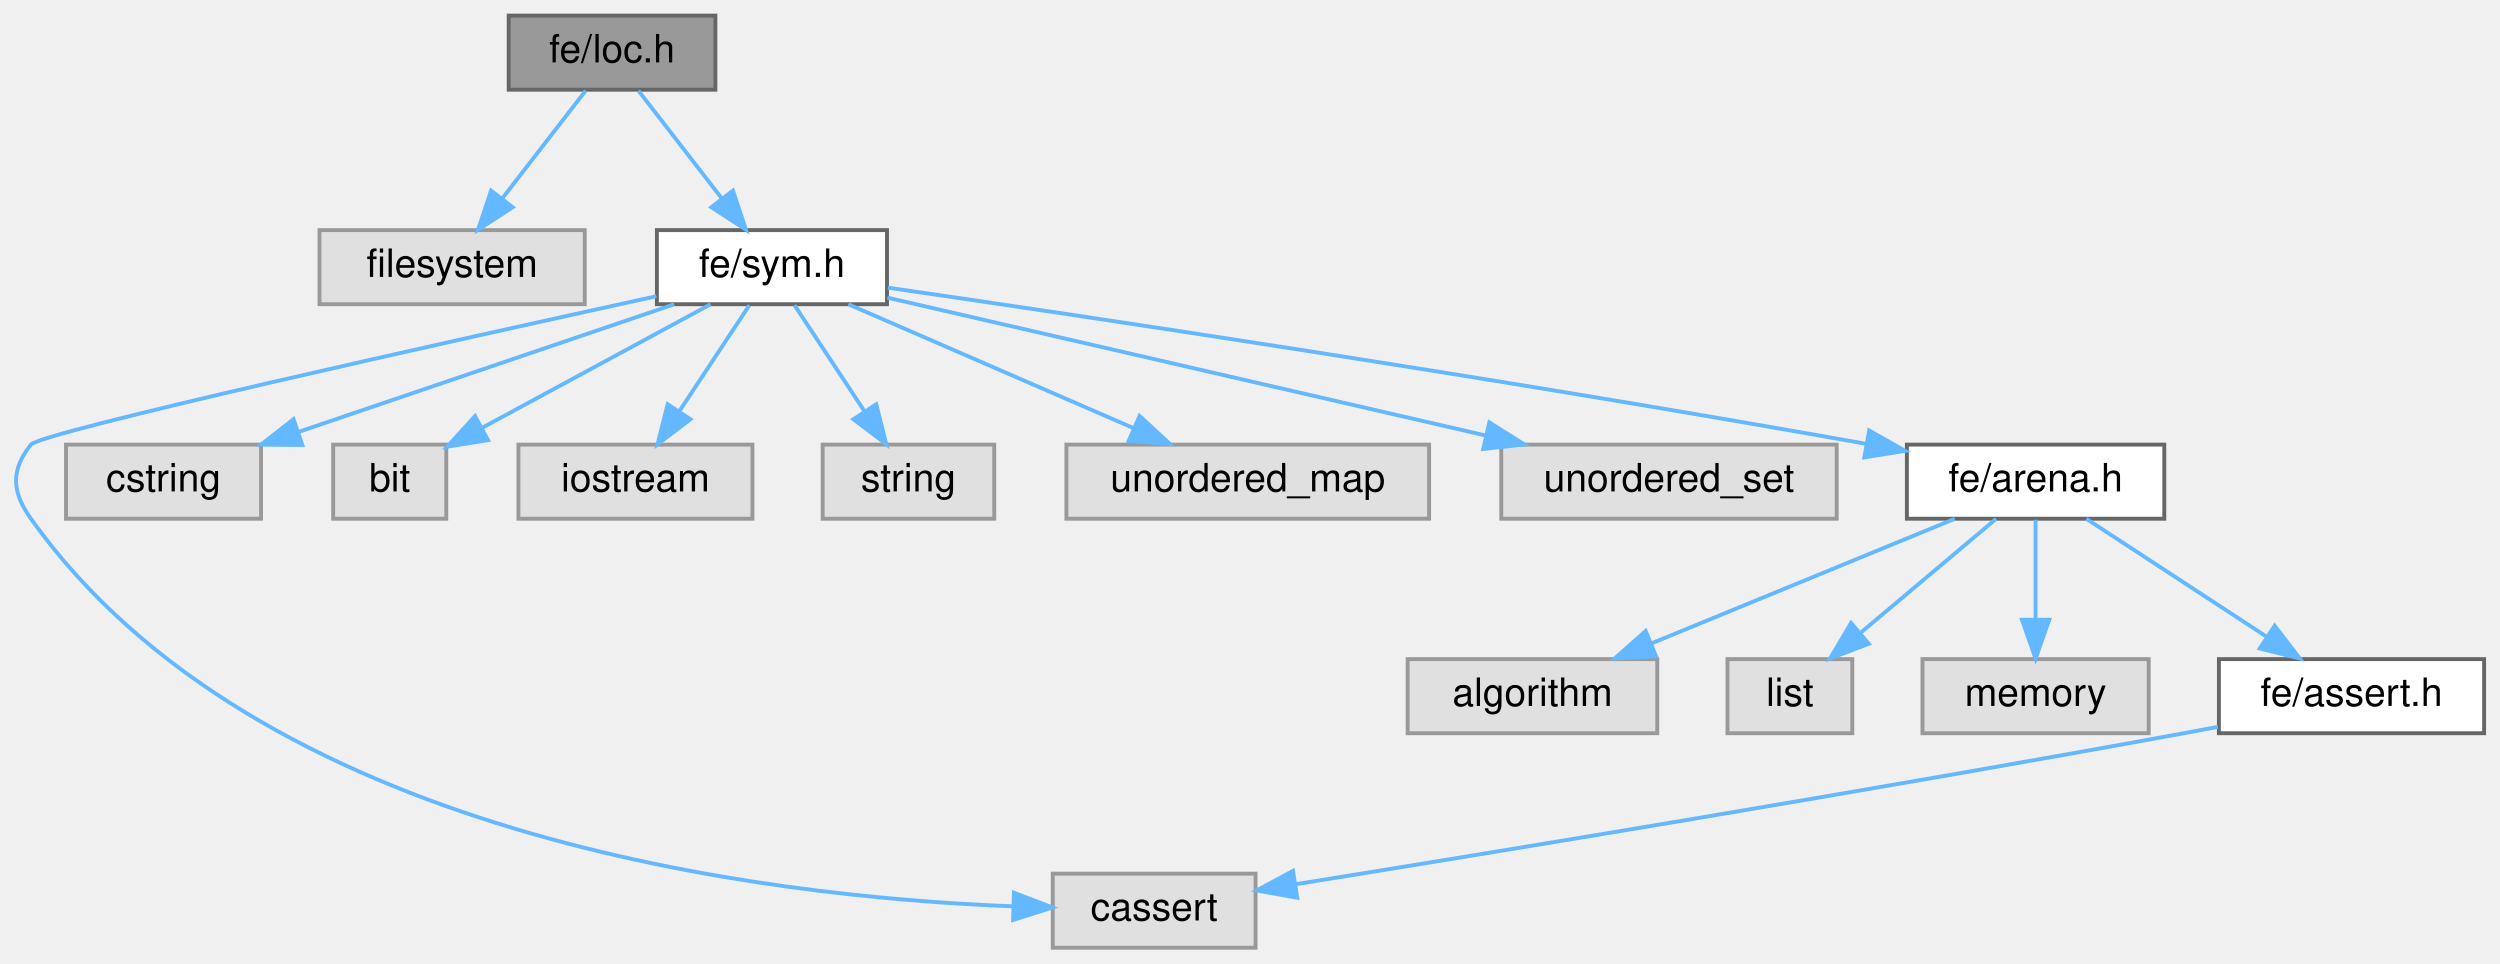
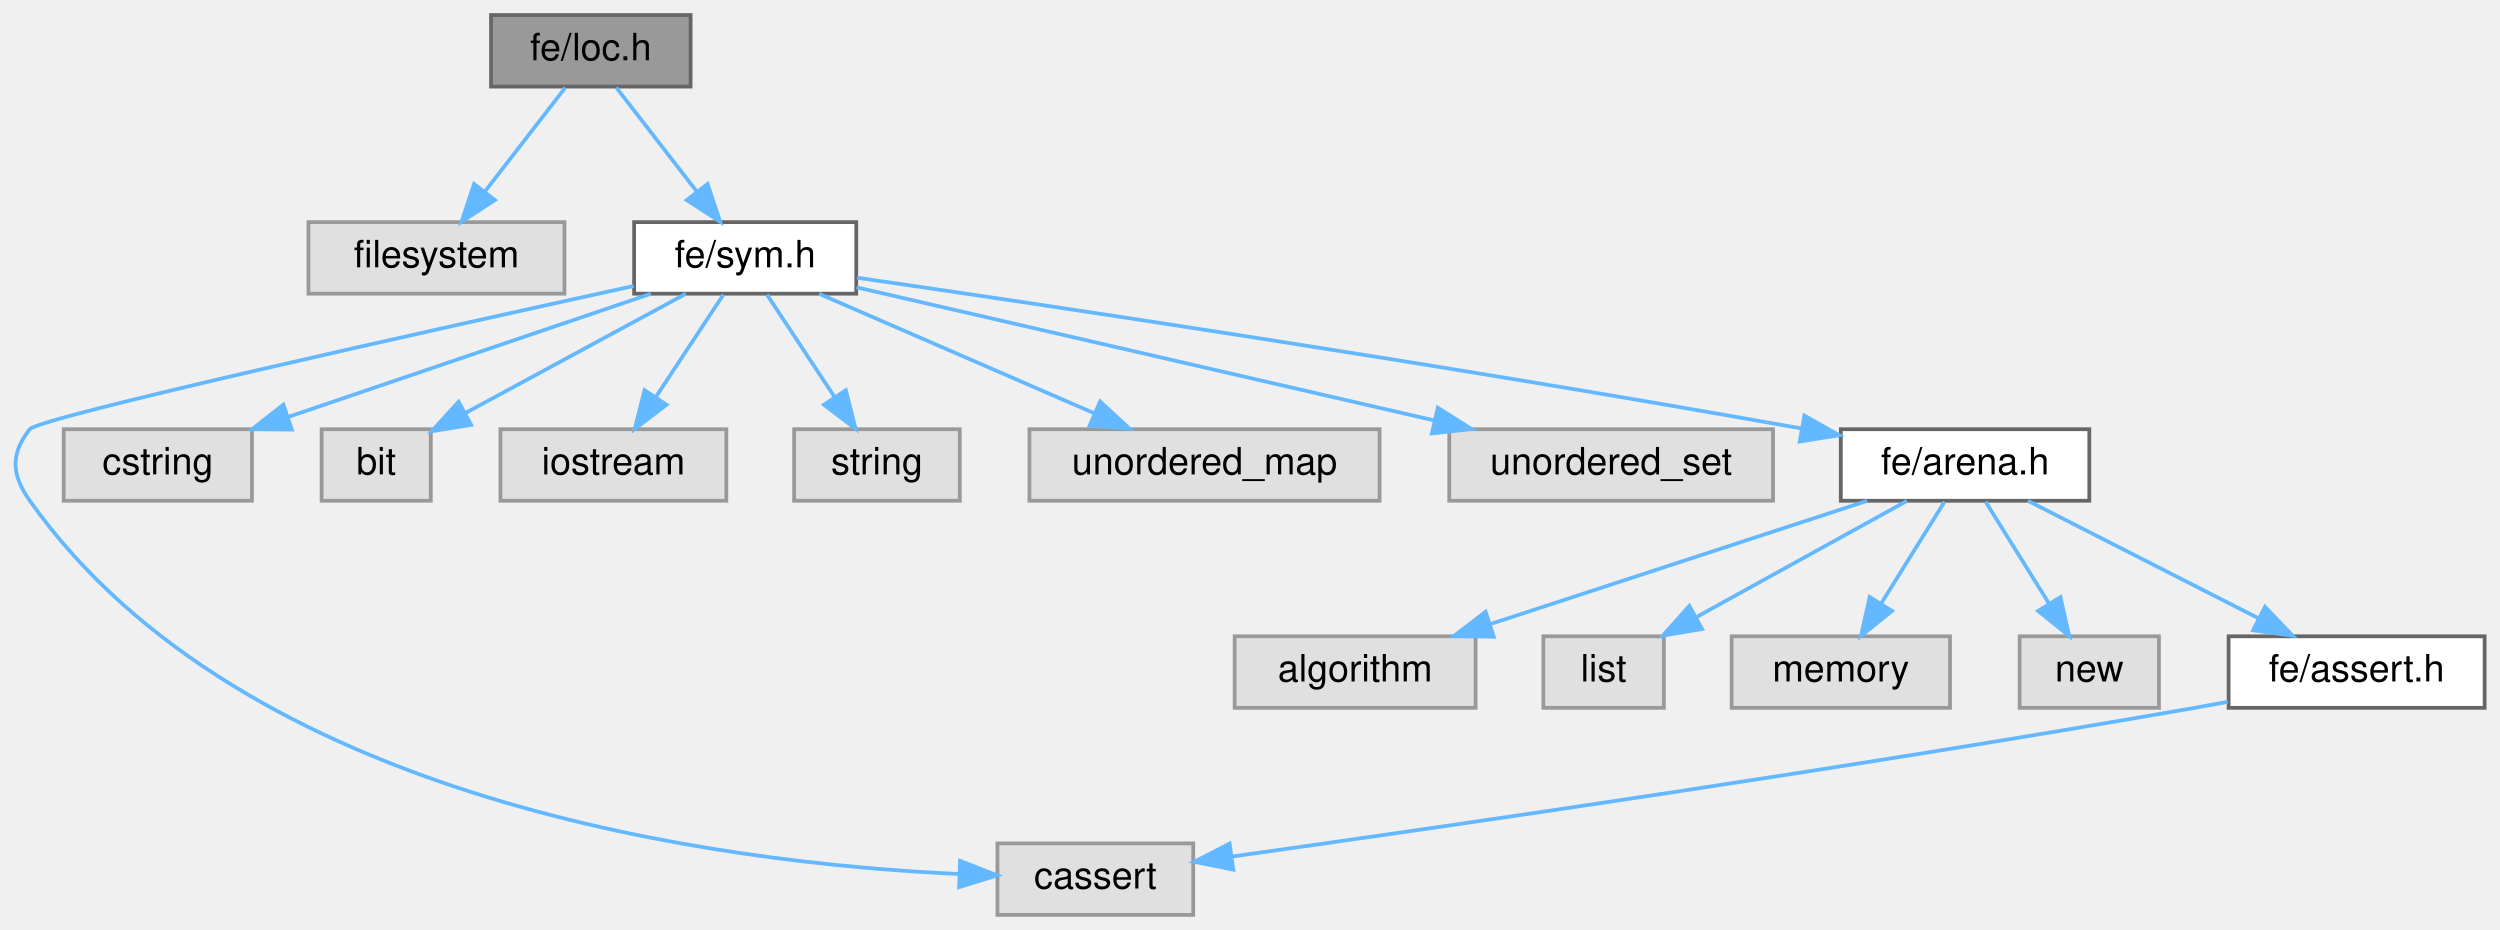
- <svg xmlns="http://www.w3.org/2000/svg" xmlns:xlink="http://www.w3.org/1999/xlink" width="641pt" height="247pt" viewBox="0.00 0.00 640.85 247.00">
+ <svg xmlns="http://www.w3.org/2000/svg" xmlns:xlink="http://www.w3.org/1999/xlink" width="664pt" height="247pt" viewBox="0.00 0.00 663.84 247.00">
  <g id="graph0" class="graph" transform="scale(1 1) rotate(0) translate(4 243)">
    <g id="Node000001" class="node">
      <g id="a_Node000001">
        <a xlink:title=" ">
-           <polygon fill="#999999" stroke="#666666" points="179.35,-239 126.35,-239 126.35,-220 179.35,-220 179.35,-239" />
-           <text text-anchor="middle" x="152.85" y="-227" font-family="Helvetica,sans-Serif" font-size="10.00">fe/loc.h</text>
+           <polygon fill="#999999" stroke="#666666" points="179.34,-239 126.34,-239 126.34,-220 179.34,-220 179.34,-239" />
+           <text text-anchor="middle" x="152.84" y="-227" font-family="Helvetica,sans-Serif" font-size="10.00">fe/loc.h</text>
        </a>
      </g>
    </g>
    <g id="Node000002" class="node">
      <g id="a_Node000002">
        <a xlink:title=" ">
-           <polygon fill="#e0e0e0" stroke="#999999" points="145.85,-184 77.85,-184 77.85,-165 145.85,-165 145.85,-184" />
-           <text text-anchor="middle" x="111.85" y="-172" font-family="Helvetica,sans-Serif" font-size="10.00">filesystem</text>
+           <polygon fill="#e0e0e0" stroke="#999999" points="145.84,-184 77.84,-184 77.84,-165 145.84,-165 145.84,-184" />
+           <text text-anchor="middle" x="111.84" y="-172" font-family="Helvetica,sans-Serif" font-size="10.00">filesystem</text>
        </a>
      </g>
    </g>
    <g id="edge1_Node000001_Node000002" class="edge">
      <g id="a_edge1_Node000001_Node000002">
        <a xlink:title=" ">
-           <path fill="none" stroke="#63b8ff" d="M146.08,-219.75C140.29,-212.26 131.79,-201.28 124.71,-192.13" />
-           <polygon fill="#63b8ff" stroke="#63b8ff" points="127.38,-189.86 118.49,-184.09 121.84,-194.14 127.38,-189.86" />
+           <path fill="none" stroke="#63b8ff" d="M146.07,-219.75C140.28,-212.26 131.79,-201.28 124.71,-192.13" />
+           <polygon fill="#63b8ff" stroke="#63b8ff" points="127.37,-189.86 118.49,-184.09 121.84,-194.14 127.37,-189.86" />
        </a>
      </g>
    </g>
    <g id="Node000003" class="node">
      <g id="a_Node000003">
        <a xlink:href="sym_8h.html" target="_top" xlink:title=" ">
-           <polygon fill="white" stroke="#666666" points="223.35,-184 164.35,-184 164.35,-165 223.35,-165 223.35,-184" />
-           <text text-anchor="middle" x="193.85" y="-172" font-family="Helvetica,sans-Serif" font-size="10.00">fe/sym.h</text>
+           <polygon fill="white" stroke="#666666" points="223.34,-184 164.34,-184 164.34,-165 223.34,-165 223.34,-184" />
+           <text text-anchor="middle" x="193.84" y="-172" font-family="Helvetica,sans-Serif" font-size="10.00">fe/sym.h</text>
        </a>
      </g>
    </g>
    <g id="edge2_Node000001_Node000003" class="edge">
      <g id="a_edge2_Node000001_Node000003">
        <a xlink:title=" ">
-           <path fill="none" stroke="#63b8ff" d="M159.62,-219.75C165.41,-212.26 173.91,-201.28 180.99,-192.13" />
-           <polygon fill="#63b8ff" stroke="#63b8ff" points="183.85,-194.14 187.2,-184.09 178.32,-189.86 183.85,-194.14" />
+           <path fill="none" stroke="#63b8ff" d="M159.61,-219.75C165.41,-212.26 173.9,-201.28 180.98,-192.13" />
+           <polygon fill="#63b8ff" stroke="#63b8ff" points="183.85,-194.14 187.2,-184.09 178.31,-189.86 183.85,-194.14" />
        </a>
      </g>
    </g>
    <g id="Node000004" class="node">
      <g id="a_Node000004">
        <a xlink:title=" ">
-           <polygon fill="#e0e0e0" stroke="#999999" points="317.85,-19 265.85,-19 265.85,0 317.85,0 317.85,-19" />
-           <text text-anchor="middle" x="291.85" y="-7" font-family="Helvetica,sans-Serif" font-size="10.00">cassert</text>
+           <polygon fill="#e0e0e0" stroke="#999999" points="312.84,-19 260.84,-19 260.84,0 312.84,0 312.84,-19" />
+           <text text-anchor="middle" x="286.84" y="-7" font-family="Helvetica,sans-Serif" font-size="10.00">cassert</text>
        </a>
      </g>
    </g>
    <g id="edge3_Node000003_Node000004" class="edge">
      <g id="a_edge3_Node000003_Node000004">
        <a xlink:title=" ">
-           <path fill="none" stroke="#63b8ff" d="M164.22,-167.05C111.44,-155.5 6.37,-132.18 3.85,-129 -1.4,-122.38 -1.05,-116.88 3.85,-110 62.03,-28.34 191.93,-13.06 255.45,-10.63" />
-           <polygon fill="#63b8ff" stroke="#63b8ff" points="255.89,-14.11 265.79,-10.32 255.69,-7.12 255.89,-14.11" />
+           <path fill="none" stroke="#63b8ff" d="M164.22,-167.05C111.43,-155.5 6.36,-132.18 3.84,-129 -1.4,-122.38 -1.04,-116.89 3.84,-110 60.76,-29.65 187.96,-13.71 250.59,-10.87" />
+           <polygon fill="#63b8ff" stroke="#63b8ff" points="250.92,-14.36 260.79,-10.5 250.66,-7.37 250.92,-14.36" />
        </a>
      </g>
    </g>
    <g id="Node000005" class="node">
      <g id="a_Node000005">
        <a xlink:title=" ">
-           <polygon fill="#e0e0e0" stroke="#999999" points="62.85,-129 12.85,-129 12.85,-110 62.85,-110 62.85,-129" />
-           <text text-anchor="middle" x="37.85" y="-117" font-family="Helvetica,sans-Serif" font-size="10.00">cstring</text>
+           <polygon fill="#e0e0e0" stroke="#999999" points="62.84,-129 12.84,-129 12.84,-110 62.84,-110 62.84,-129" />
+           <text text-anchor="middle" x="37.84" y="-117" font-family="Helvetica,sans-Serif" font-size="10.00">cstring</text>
        </a>
      </g>
    </g>
    <g id="edge4_Node000003_Node000005" class="edge">
      <g id="a_edge4_Node000003_Node000005">
        <a xlink:title=" ">
-           <path fill="none" stroke="#63b8ff" d="M168.78,-164.98C142.74,-156.14 101.8,-142.23 72.63,-132.32" />
+           <path fill="none" stroke="#63b8ff" d="M168.78,-164.98C142.74,-156.14 101.79,-142.23 72.63,-132.32" />
          <polygon fill="#63b8ff" stroke="#63b8ff" points="73.44,-128.9 62.85,-128.99 71.19,-135.53 73.44,-128.9" />
        </a>
      </g>
    </g>
    <g id="Node000006" class="node">
      <g id="a_Node000006">
        <a xlink:title=" ">
-           <polygon fill="#e0e0e0" stroke="#999999" points="110.35,-129 81.35,-129 81.35,-110 110.35,-110 110.35,-129" />
-           <text text-anchor="middle" x="95.85" y="-117" font-family="Helvetica,sans-Serif" font-size="10.00">bit</text>
+           <polygon fill="#e0e0e0" stroke="#999999" points="110.34,-129 81.34,-129 81.34,-110 110.34,-110 110.34,-129" />
+           <text text-anchor="middle" x="95.84" y="-117" font-family="Helvetica,sans-Serif" font-size="10.00">bit</text>
        </a>
      </g>
    </g>
    <g id="edge5_Node000003_Node000006" class="edge">
      <g id="a_edge5_Node000003_Node000006">
        <a xlink:title=" ">
          <path fill="none" stroke="#63b8ff" d="M178.1,-164.98C162.25,-156.41 137.61,-143.09 119.43,-133.25" />
          <polygon fill="#63b8ff" stroke="#63b8ff" points="121.05,-130.15 110.59,-128.47 117.72,-136.31 121.05,-130.15" />
        </a>
      </g>
    </g>
    <g id="Node000007" class="node">
      <g id="a_Node000007">
        <a xlink:title=" ">
-           <polygon fill="#e0e0e0" stroke="#999999" points="188.85,-129 128.85,-129 128.85,-110 188.85,-110 188.85,-129" />
-           <text text-anchor="middle" x="158.85" y="-117" font-family="Helvetica,sans-Serif" font-size="10.00">iostream</text>
+           <polygon fill="#e0e0e0" stroke="#999999" points="188.84,-129 128.84,-129 128.84,-110 188.84,-110 188.84,-129" />
+           <text text-anchor="middle" x="158.84" y="-117" font-family="Helvetica,sans-Serif" font-size="10.00">iostream</text>
        </a>
      </g>
    </g>
    <g id="edge6_Node000003_Node000007" class="edge">
      <g id="a_edge6_Node000003_Node000007">
        <a xlink:title=" ">
-           <path fill="none" stroke="#63b8ff" d="M188.07,-164.75C183.23,-157.42 176.17,-146.73 170.2,-137.7" />
+           <path fill="none" stroke="#63b8ff" d="M188.06,-164.75C183.22,-157.42 176.16,-146.73 170.2,-137.7" />
          <polygon fill="#63b8ff" stroke="#63b8ff" points="172.95,-135.5 164.52,-129.09 167.11,-139.36 172.95,-135.5" />
        </a>
      </g>
    </g>
    <g id="Node000008" class="node">
      <g id="a_Node000008">
        <a xlink:title=" ">
-           <polygon fill="#e0e0e0" stroke="#999999" points="250.85,-129 206.85,-129 206.85,-110 250.85,-110 250.85,-129" />
-           <text text-anchor="middle" x="228.85" y="-117" font-family="Helvetica,sans-Serif" font-size="10.00">string</text>
+           <polygon fill="#e0e0e0" stroke="#999999" points="250.84,-129 206.84,-129 206.84,-110 250.84,-110 250.84,-129" />
+           <text text-anchor="middle" x="228.84" y="-117" font-family="Helvetica,sans-Serif" font-size="10.00">string</text>
        </a>
      </g>
    </g>
    <g id="edge7_Node000003_Node000008" class="edge">
      <g id="a_edge7_Node000003_Node000008">
        <a xlink:title=" ">
-           <path fill="none" stroke="#63b8ff" d="M199.63,-164.75C204.47,-157.42 211.53,-146.73 217.49,-137.7" />
-           <polygon fill="#63b8ff" stroke="#63b8ff" points="220.59,-139.36 223.18,-129.09 214.74,-135.5 220.59,-139.36" />
+           <path fill="none" stroke="#63b8ff" d="M199.62,-164.75C204.46,-157.42 211.52,-146.73 217.49,-137.7" />
+           <polygon fill="#63b8ff" stroke="#63b8ff" points="220.58,-139.36 223.17,-129.09 214.74,-135.5 220.58,-139.36" />
        </a>
      </g>
    </g>
    <g id="Node000009" class="node">
      <g id="a_Node000009">
        <a xlink:title=" ">
-           <polygon fill="#e0e0e0" stroke="#999999" points="362.35,-129 269.35,-129 269.35,-110 362.35,-110 362.35,-129" />
-           <text text-anchor="middle" x="315.85" y="-117" font-family="Helvetica,sans-Serif" font-size="10.00">unordered_map</text>
+           <polygon fill="#e0e0e0" stroke="#999999" points="362.34,-129 269.34,-129 269.34,-110 362.34,-110 362.34,-129" />
+           <text text-anchor="middle" x="315.84" y="-117" font-family="Helvetica,sans-Serif" font-size="10.00">unordered_map</text>
        </a>
      </g>
    </g>
    <g id="edge8_Node000003_Node000009" class="edge">
      <g id="a_edge8_Node000003_Node000009">
        <a xlink:title=" ">
-           <path fill="none" stroke="#63b8ff" d="M213.45,-164.98C233.16,-156.42 263.8,-143.11 286.43,-133.28" />
+           <path fill="none" stroke="#63b8ff" d="M213.44,-164.98C233.16,-156.42 263.8,-143.11 286.43,-133.28" />
          <polygon fill="#63b8ff" stroke="#63b8ff" points="288.11,-136.37 295.89,-129.17 285.32,-129.94 288.11,-136.37" />
        </a>
      </g>
    </g>
    <g id="Node000010" class="node">
      <g id="a_Node000010">
        <a xlink:title=" ">
-           <polygon fill="#e0e0e0" stroke="#999999" points="466.85,-129 380.85,-129 380.85,-110 466.85,-110 466.85,-129" />
-           <text text-anchor="middle" x="423.85" y="-117" font-family="Helvetica,sans-Serif" font-size="10.00">unordered_set</text>
+           <polygon fill="#e0e0e0" stroke="#999999" points="466.84,-129 380.84,-129 380.84,-110 466.84,-110 466.84,-129" />
+           <text text-anchor="middle" x="423.84" y="-117" font-family="Helvetica,sans-Serif" font-size="10.00">unordered_set</text>
        </a>
      </g>
    </g>
    <g id="edge9_Node000003_Node000010" class="edge">
      <g id="a_edge9_Node000003_Node000010">
        <a xlink:title=" ">
-           <path fill="none" stroke="#63b8ff" d="M223.45,-166.68C262.25,-157.74 330.77,-141.95 376.74,-131.36" />
-           <polygon fill="#63b8ff" stroke="#63b8ff" points="377.8,-134.7 386.76,-129.05 376.23,-127.88 377.8,-134.7" />
+           <path fill="none" stroke="#63b8ff" d="M223.44,-166.68C262.24,-157.74 330.76,-141.95 376.73,-131.36" />
+           <polygon fill="#63b8ff" stroke="#63b8ff" points="377.8,-134.7 386.75,-129.05 376.22,-127.88 377.8,-134.7" />
        </a>
      </g>
    </g>
    <g id="Node000011" class="node">
      <g id="a_Node000011">
        <a xlink:href="arena_8h.html" target="_top" xlink:title=" ">
-           <polygon fill="white" stroke="#666666" points="550.85,-129 484.85,-129 484.85,-110 550.85,-110 550.85,-129" />
-           <text text-anchor="middle" x="517.85" y="-117" font-family="Helvetica,sans-Serif" font-size="10.00">fe/arena.h</text>
+           <polygon fill="white" stroke="#666666" points="550.84,-129 484.84,-129 484.84,-110 550.84,-110 550.84,-129" />
+           <text text-anchor="middle" x="517.84" y="-117" font-family="Helvetica,sans-Serif" font-size="10.00">fe/arena.h</text>
        </a>
      </g>
    </g>
    <g id="edge10_Node000003_Node000011" class="edge">
      <g id="a_edge10_Node000003_Node000011">
        <a xlink:title=" ">
-           <path fill="none" stroke="#63b8ff" d="M223.56,-169.24C273.33,-162.02 376.96,-146.58 474.39,-129.2" />
-           <polygon fill="#63b8ff" stroke="#63b8ff" points="475.18,-132.62 484.4,-127.4 473.94,-125.73 475.18,-132.62" />
+           <path fill="none" stroke="#63b8ff" d="M223.55,-169.24C273.33,-162.02 376.96,-146.58 474.38,-129.2" />
+           <polygon fill="#63b8ff" stroke="#63b8ff" points="475.17,-132.62 484.4,-127.4 473.94,-125.73 475.17,-132.62" />
        </a>
      </g>
    </g>
    <g id="Node000012" class="node">
      <g id="a_Node000012">
        <a xlink:title=" ">
-           <polygon fill="#e0e0e0" stroke="#999999" points="420.85,-74 356.85,-74 356.85,-55 420.85,-55 420.85,-74" />
-           <text text-anchor="middle" x="388.85" y="-62" font-family="Helvetica,sans-Serif" font-size="10.00">algorithm</text>
+           <polygon fill="#e0e0e0" stroke="#999999" points="387.84,-74 323.84,-74 323.84,-55 387.84,-55 387.84,-74" />
+           <text text-anchor="middle" x="355.84" y="-62" font-family="Helvetica,sans-Serif" font-size="10.00">algorithm</text>
        </a>
      </g>
    </g>
    <g id="edge11_Node000011_Node000012" class="edge">
      <g id="a_edge11_Node000011_Node000012">
        <a xlink:title=" ">
-           <path fill="none" stroke="#63b8ff" d="M497.12,-109.98C476.09,-101.34 443.3,-87.87 419.31,-78.02" />
-           <polygon fill="#63b8ff" stroke="#63b8ff" points="420.53,-74.73 409.95,-74.17 417.87,-81.21 420.53,-74.73" />
+           <path fill="none" stroke="#63b8ff" d="M491.82,-109.98C464.74,-101.13 422.13,-87.19 391.84,-77.28" />
+           <polygon fill="#63b8ff" stroke="#63b8ff" points="392.67,-73.87 382.08,-74.08 390.49,-80.52 392.67,-73.87" />
        </a>
      </g>
    </g>
    <g id="Node000013" class="node">
      <g id="a_Node000013">
        <a xlink:title=" ">
-           <polygon fill="#e0e0e0" stroke="#999999" points="470.85,-74 438.85,-74 438.85,-55 470.85,-55 470.85,-74" />
-           <text text-anchor="middle" x="454.85" y="-62" font-family="Helvetica,sans-Serif" font-size="10.00">list</text>
+           <polygon fill="#e0e0e0" stroke="#999999" points="437.84,-74 405.84,-74 405.84,-55 437.84,-55 437.84,-74" />
+           <text text-anchor="middle" x="421.84" y="-62" font-family="Helvetica,sans-Serif" font-size="10.00">list</text>
        </a>
      </g>
    </g>
    <g id="edge12_Node000011_Node000013" class="edge">
      <g id="a_edge12_Node000011_Node000013">
        <a xlink:title=" ">
-           <path fill="none" stroke="#63b8ff" d="M507.73,-109.98C498.41,-102.15 484.38,-90.34 473.11,-80.86" />
-           <polygon fill="#63b8ff" stroke="#63b8ff" points="475.06,-77.93 465.15,-74.17 470.55,-83.29 475.06,-77.93" />
+           <path fill="none" stroke="#63b8ff" d="M502.42,-109.98C487.39,-101.69 464.3,-88.94 446.69,-79.22" />
+           <polygon fill="#63b8ff" stroke="#63b8ff" points="447.99,-75.94 437.55,-74.17 444.61,-82.07 447.99,-75.94" />
        </a>
      </g>
    </g>
    <g id="Node000014" class="node">
      <g id="a_Node000014">
        <a xlink:title=" ">
-           <polygon fill="#e0e0e0" stroke="#999999" points="546.85,-74 488.85,-74 488.85,-55 546.85,-55 546.85,-74" />
-           <text text-anchor="middle" x="517.85" y="-62" font-family="Helvetica,sans-Serif" font-size="10.00">memory</text>
+           <polygon fill="#e0e0e0" stroke="#999999" points="513.84,-74 455.84,-74 455.84,-55 513.84,-55 513.84,-74" />
+           <text text-anchor="middle" x="484.84" y="-62" font-family="Helvetica,sans-Serif" font-size="10.00">memory</text>
        </a>
      </g>
    </g>
    <g id="edge13_Node000011_Node000014" class="edge">
      <g id="a_edge13_Node000011_Node000014">
        <a xlink:title=" ">
-           <path fill="none" stroke="#63b8ff" d="M517.85,-109.75C517.85,-102.8 517.85,-92.85 517.85,-84.13" />
-           <polygon fill="#63b8ff" stroke="#63b8ff" points="521.35,-84.09 517.85,-74.09 514.35,-84.09 521.35,-84.09" />
+           <path fill="none" stroke="#63b8ff" d="M512.39,-109.75C507.83,-102.42 501.18,-91.73 495.55,-82.7" />
+           <polygon fill="#63b8ff" stroke="#63b8ff" points="498.45,-80.73 490.19,-74.09 492.51,-84.43 498.45,-80.73" />
        </a>
      </g>
    </g>
    <g id="Node000015" class="node">
      <g id="a_Node000015">
-         <a xlink:href="assert_8h.html" target="_top" xlink:title=" ">
-           <polygon fill="white" stroke="#666666" points="632.85,-74 564.85,-74 564.85,-55 632.85,-55 632.85,-74" />
-           <text text-anchor="middle" x="598.85" y="-62" font-family="Helvetica,sans-Serif" font-size="10.00">fe/assert.h</text>
+         <a xlink:title=" ">
+           <polygon fill="#e0e0e0" stroke="#999999" points="569.34,-74 532.34,-74 532.34,-55 569.34,-55 569.34,-74" />
+           <text text-anchor="middle" x="550.84" y="-62" font-family="Helvetica,sans-Serif" font-size="10.00">new</text>
        </a>
      </g>
    </g>
    <g id="edge14_Node000011_Node000015" class="edge">
      <g id="a_edge14_Node000011_Node000015">
        <a xlink:title=" ">
-           <path fill="none" stroke="#63b8ff" d="M530.86,-109.98C543.31,-101.84 562.3,-89.41 577.06,-79.76" />
-           <polygon fill="#63b8ff" stroke="#63b8ff" points="579.15,-82.57 585.6,-74.17 575.31,-76.72 579.15,-82.57" />
-         </a>
-       </g>
-     </g>
-     <g id="edge15_Node000015_Node000004" class="edge">
-       <g id="a_edge15_Node000015_Node000004">
-         <a xlink:title=" ">
-           <path fill="none" stroke="#63b8ff" d="M564.6,-56.64C561.64,-56.07 558.69,-55.52 555.85,-55 474.75,-40.15 379.29,-24.52 328.3,-16.31" />
-           <polygon fill="#63b8ff" stroke="#63b8ff" points="328.55,-12.81 318.12,-14.68 327.44,-19.72 328.55,-12.81" />
+           <path fill="none" stroke="#63b8ff" d="M523.29,-109.75C527.86,-102.42 534.51,-91.73 540.14,-82.7" />
+           <polygon fill="#63b8ff" stroke="#63b8ff" points="543.18,-84.43 545.5,-74.09 537.24,-80.73 543.18,-84.43" />
+         </a>
+       </g>
+     </g>
+     <g id="Node000016" class="node">
+       <g id="a_Node000016">
+         <a xlink:href="assert_8h.html" target="_top" xlink:title=" ">
+           <polygon fill="white" stroke="#666666" points="655.84,-74 587.84,-74 587.84,-55 655.84,-55 655.84,-74" />
+           <text text-anchor="middle" x="621.84" y="-62" font-family="Helvetica,sans-Serif" font-size="10.00">fe/assert.h</text>
+         </a>
+       </g>
+     </g>
+     <g id="edge15_Node000011_Node000016" class="edge">
+       <g id="a_edge15_Node000011_Node000016">
+         <a xlink:title=" ">
+           <path fill="none" stroke="#63b8ff" d="M534.55,-109.98C551.06,-101.57 576.54,-88.59 595.72,-78.81" />
+           <polygon fill="#63b8ff" stroke="#63b8ff" points="597.51,-81.83 604.83,-74.17 594.33,-75.59 597.51,-81.83" />
+         </a>
+       </g>
+     </g>
+     <g id="edge16_Node000016_Node000004" class="edge">
+       <g id="a_edge16_Node000016_Node000004">
+         <a xlink:title=" ">
+           <path fill="none" stroke="#63b8ff" d="M587.6,-56.59C584.64,-56.04 581.69,-55.5 578.84,-55 487.02,-38.94 378.37,-23.25 323.09,-15.5" />
+           <polygon fill="#63b8ff" stroke="#63b8ff" points="323.47,-12.02 313.08,-14.1 322.5,-18.95 323.47,-12.02" />
        </a>
      </g>
    </g>
  </g>
</svg>
